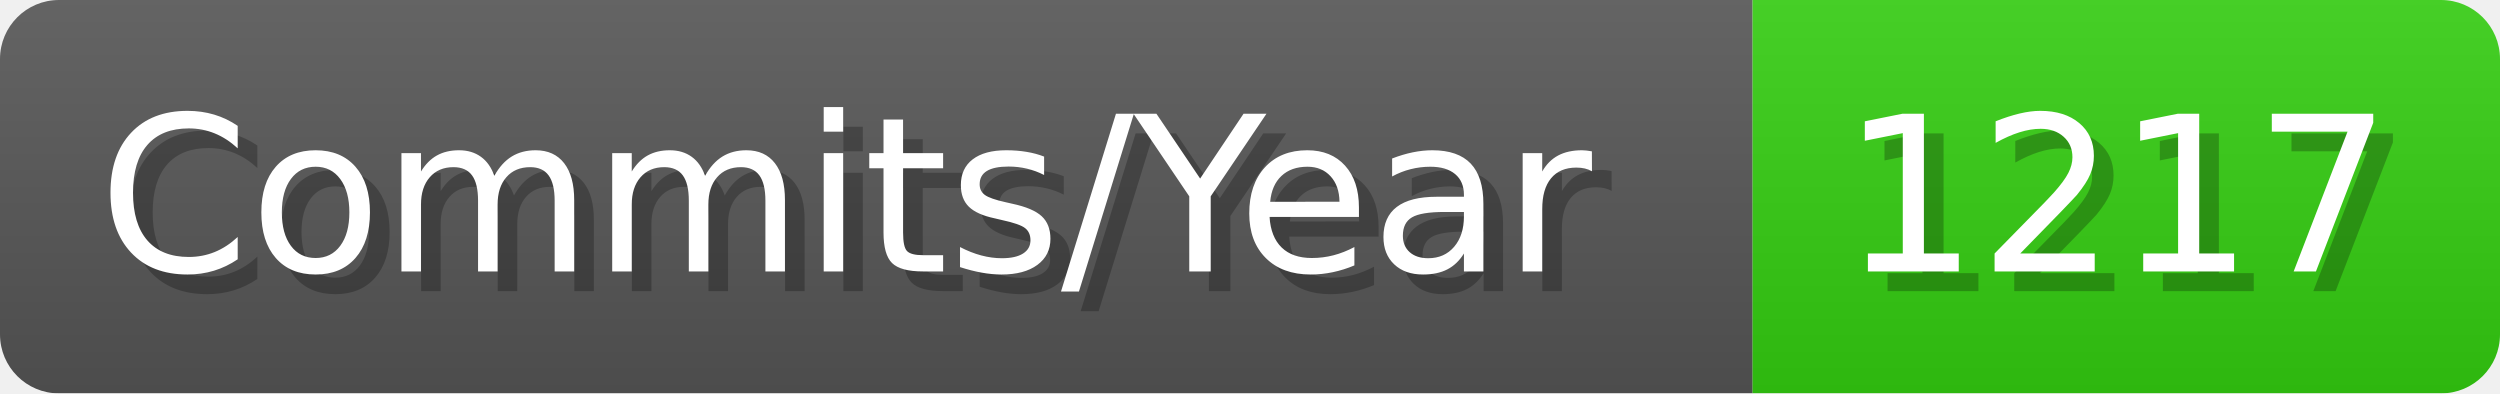
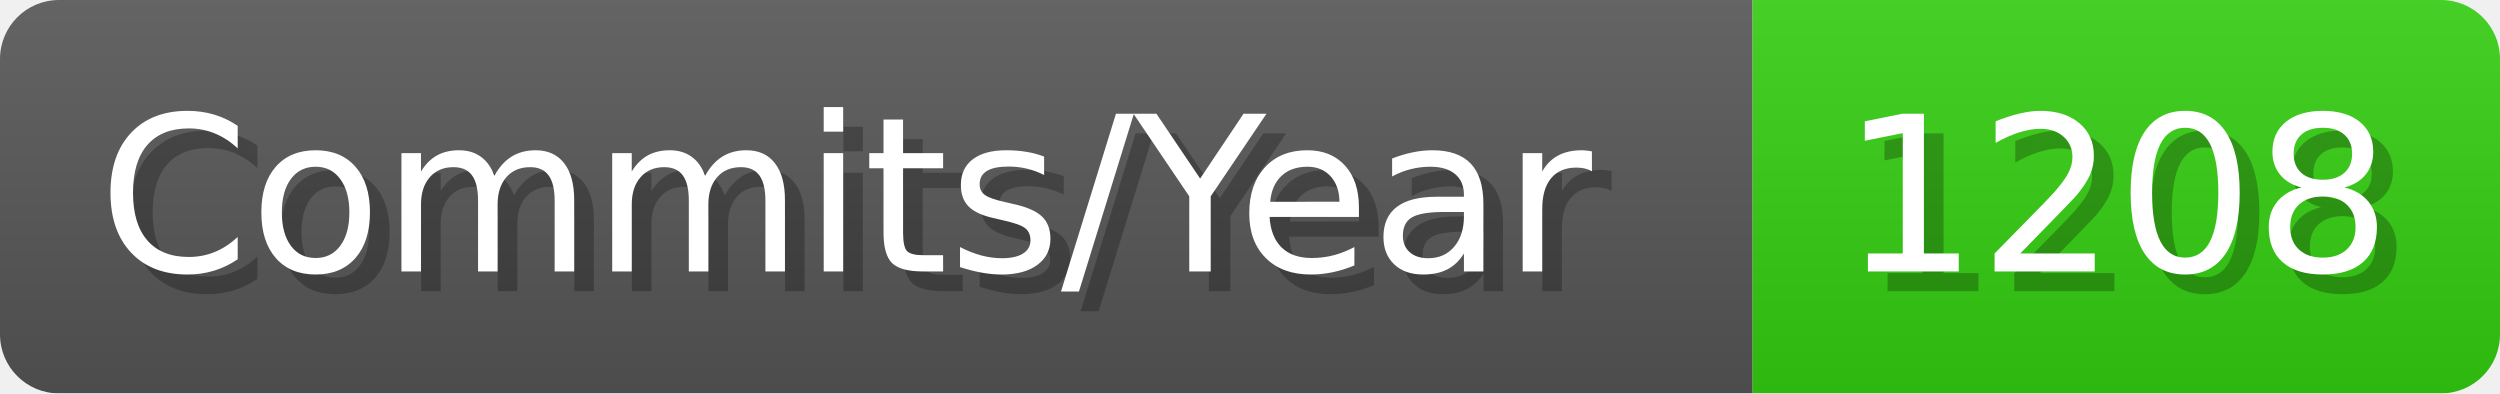
- <svg xmlns="http://www.w3.org/2000/svg" width="127.1" height="20" viewBox="0 0 1271 200" role="img" aria-label="Commits/Year: 1217">
+ <svg xmlns="http://www.w3.org/2000/svg" width="127.1" height="20" viewBox="0 0 1271 200" role="img" aria-label="Commits/Year: 1208">
  <linearGradient id="aUPdi" x2="0" y2="100%">
    <stop offset="0" stop-opacity=".1" stop-color="#EEE" />
    <stop offset="1" stop-opacity=".1" />
  </linearGradient>
  <mask id="WfAiQ">
    <rect width="1271" height="200" rx="30" fill="#FFF" />
  </mask>
  <g mask="url(#WfAiQ)">
    <rect width="891" height="200" fill="#555" />
    <rect width="380" height="200" fill="#3C1" x="891" />
    <rect width="1271" height="200" fill="url(#aUPdi)" />
  </g>
  <g aria-hidden="true" fill="#fff" text-anchor="start" font-family="Verdana,DejaVu Sans,sans-serif" font-size="110">
    <text x="60" y="148" textLength="791" fill="#000" opacity="0.25">Commits/Year</text>
    <text x="50" y="138" textLength="791">Commits/Year</text>
-     <text x="946" y="148" textLength="280" fill="#000" opacity="0.25">1217</text>
-     <text x="936" y="138" textLength="280">1217</text>
+     <text x="946" y="148" textLength="280" fill="#000" opacity="0.25">1208</text>
+     <text x="936" y="138" textLength="280">1208</text>
  </g>
</svg>
